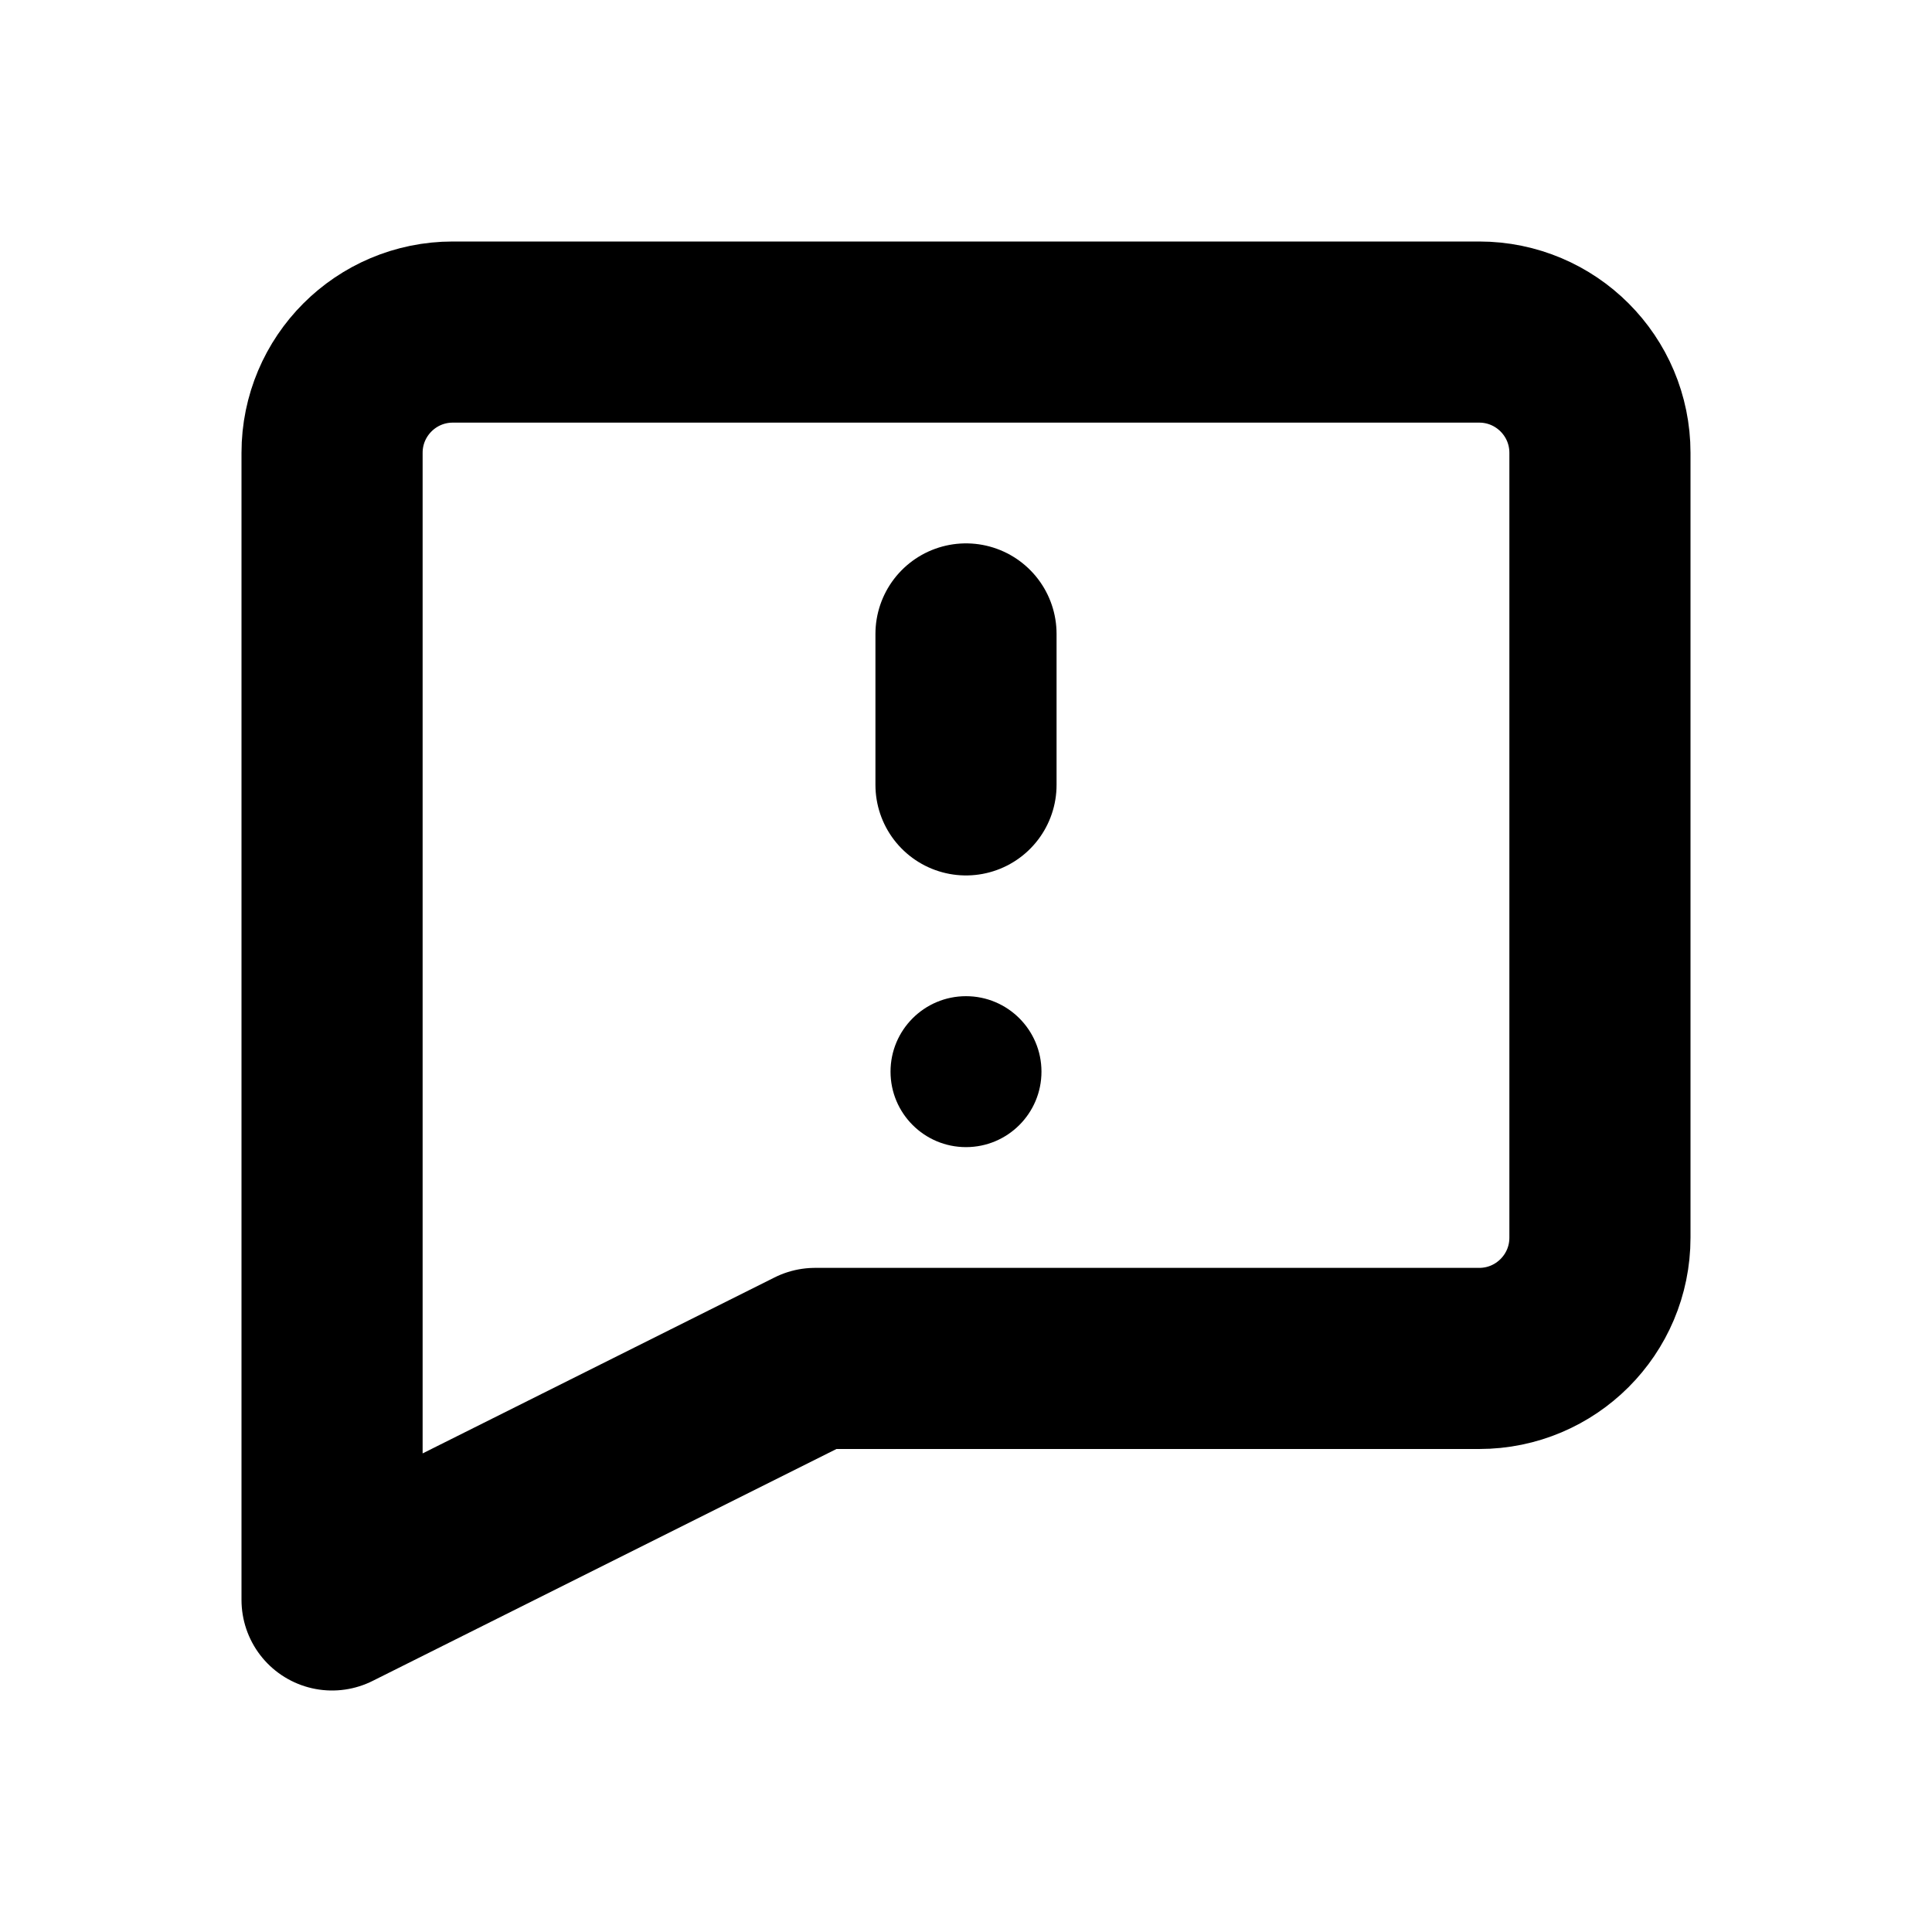
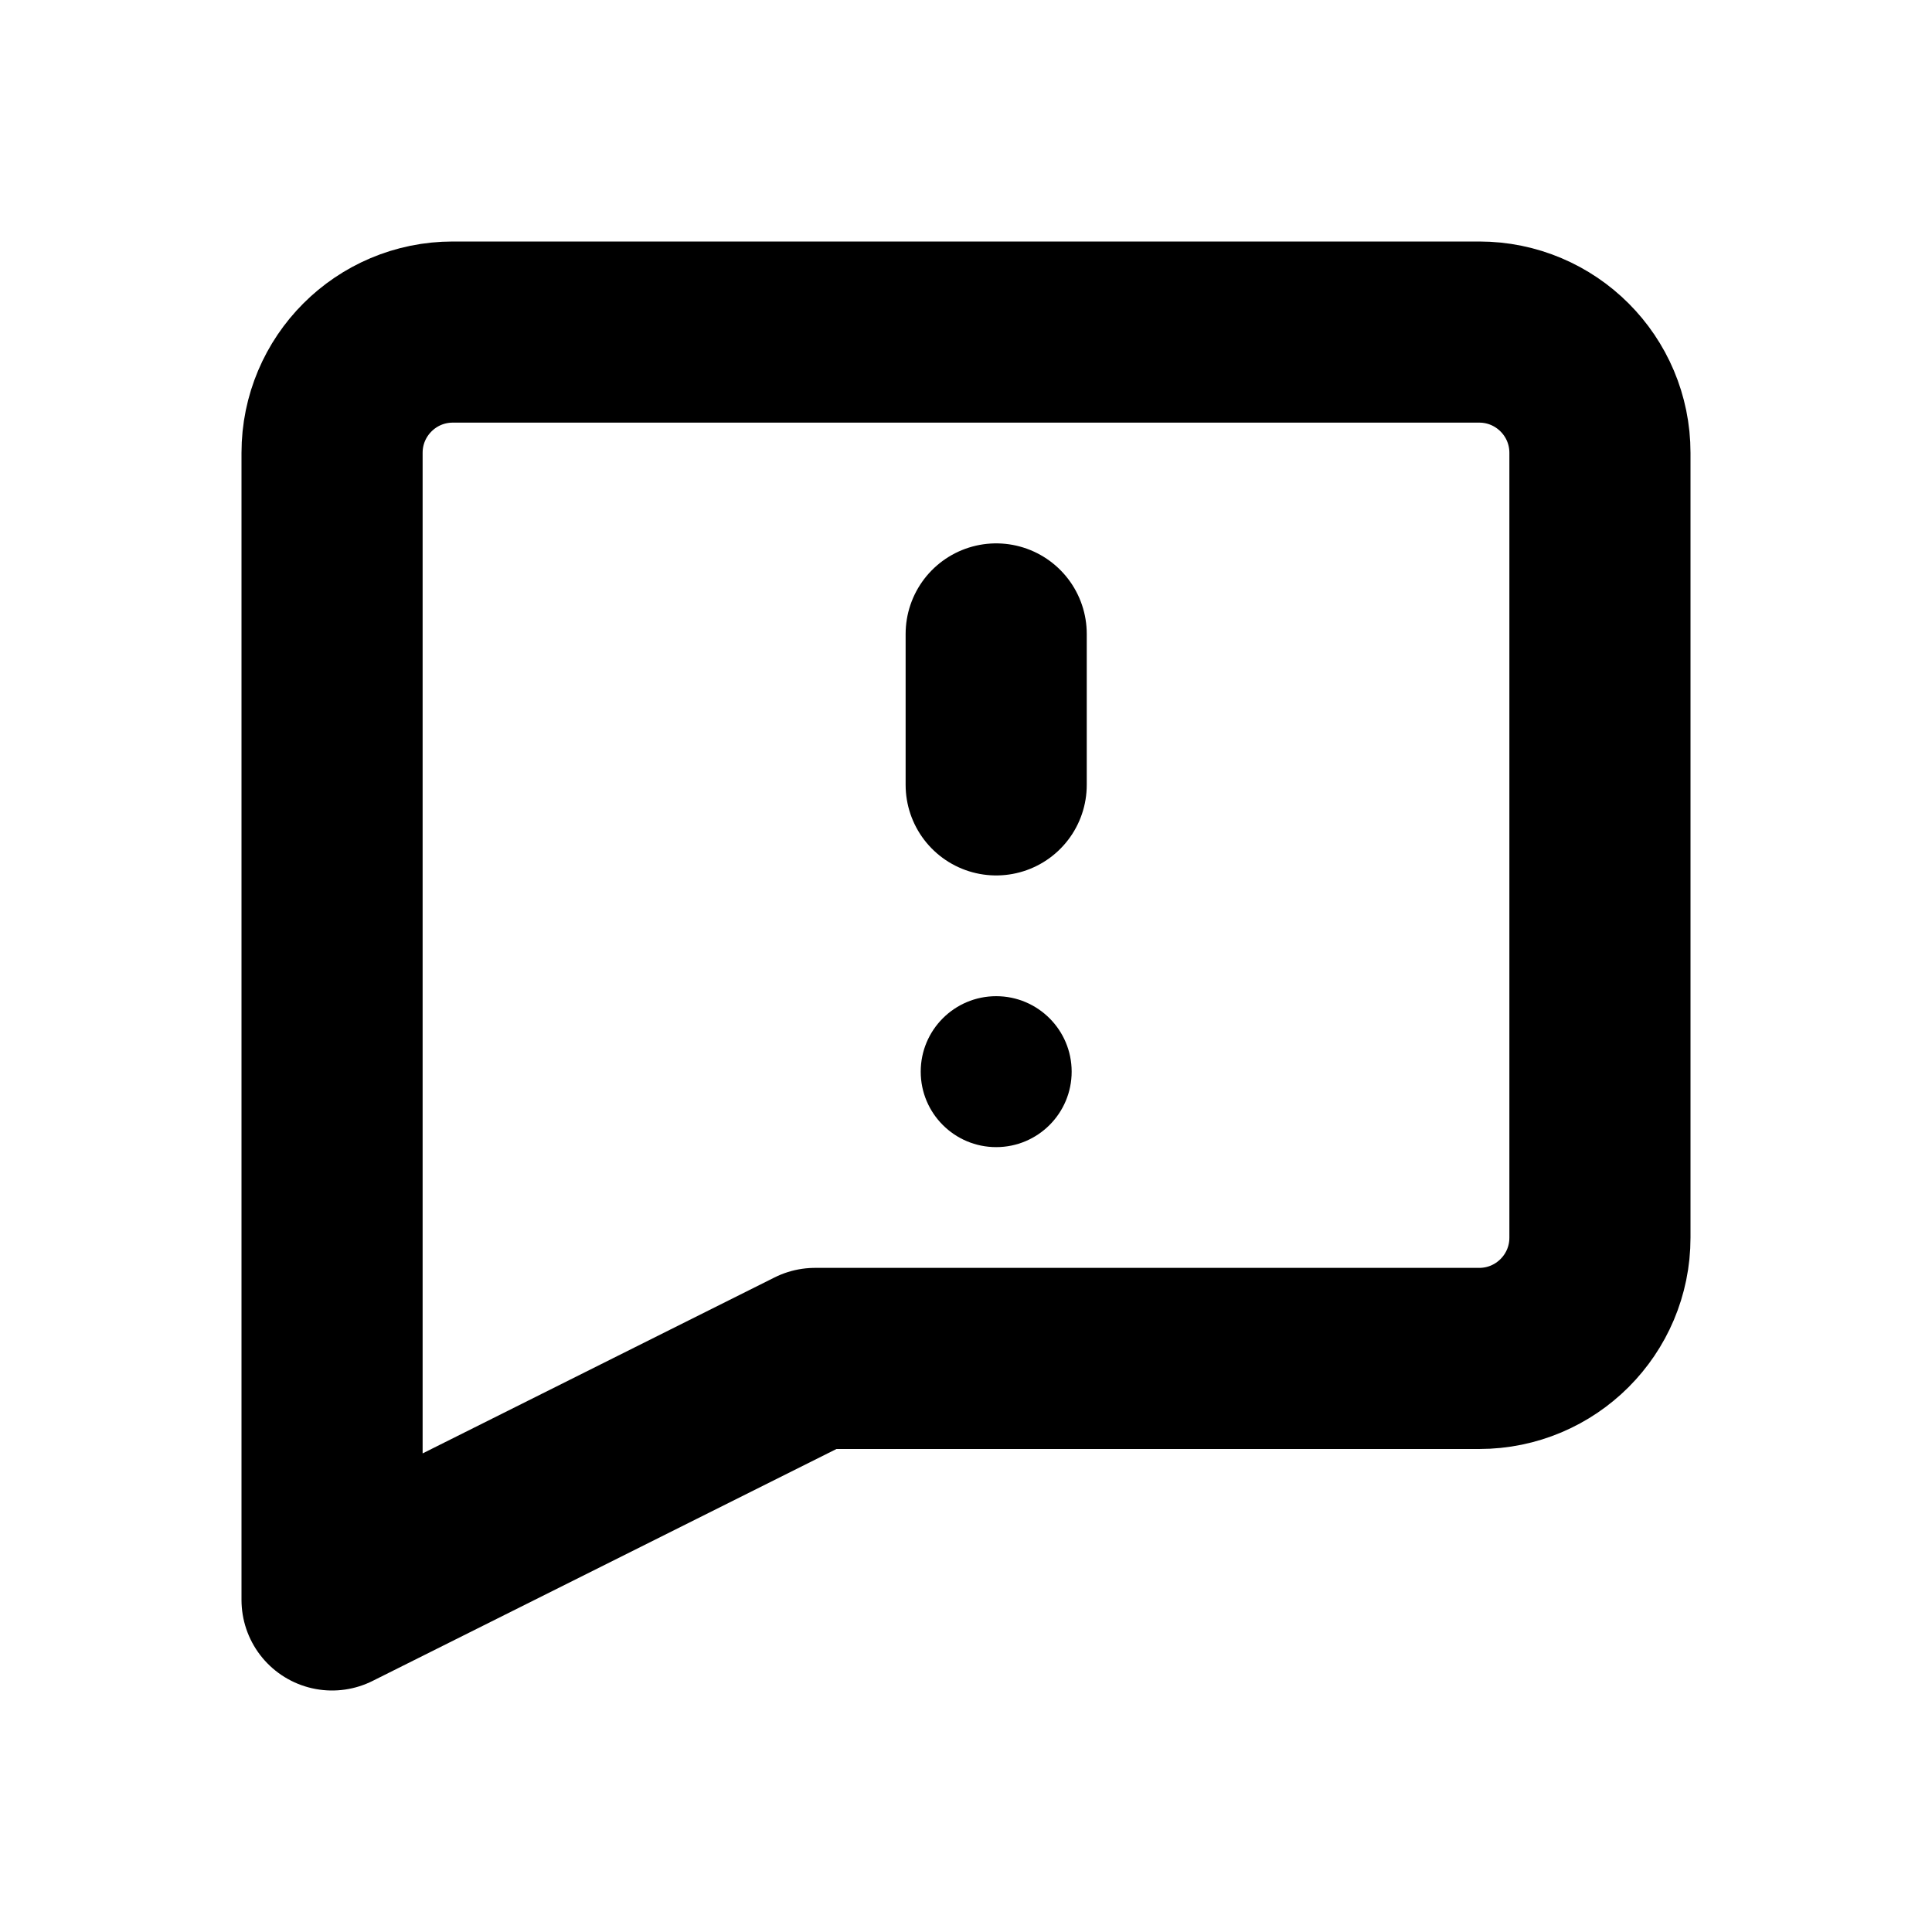
<svg xmlns="http://www.w3.org/2000/svg" width="16" height="16" viewBox="0 0 16 16" fill="none" stroke="currentColor" stroke-width="1.5" stroke-linecap="round" stroke-linejoin="round" aria-hidden="true" focusable="false">
  <path d="M3.75 2.75h8.5a1 1 0 0 1 1 1v6.5a1 1 0 0 1-1 1h-5.5l-4 2v-9.5a1 1 0 0 1 1-1Z" />
-   <path d="M8 5.25V6.5" />
-   <circle cx="8" cy="8.875" r="0.625" fill="currentColor" stroke="none" />
+   <path d="M8.25 5.25V6.5" />
+   <circle cx="8.25" cy="8.875" r="0.625" fill="currentColor" stroke="none" />
</svg>
